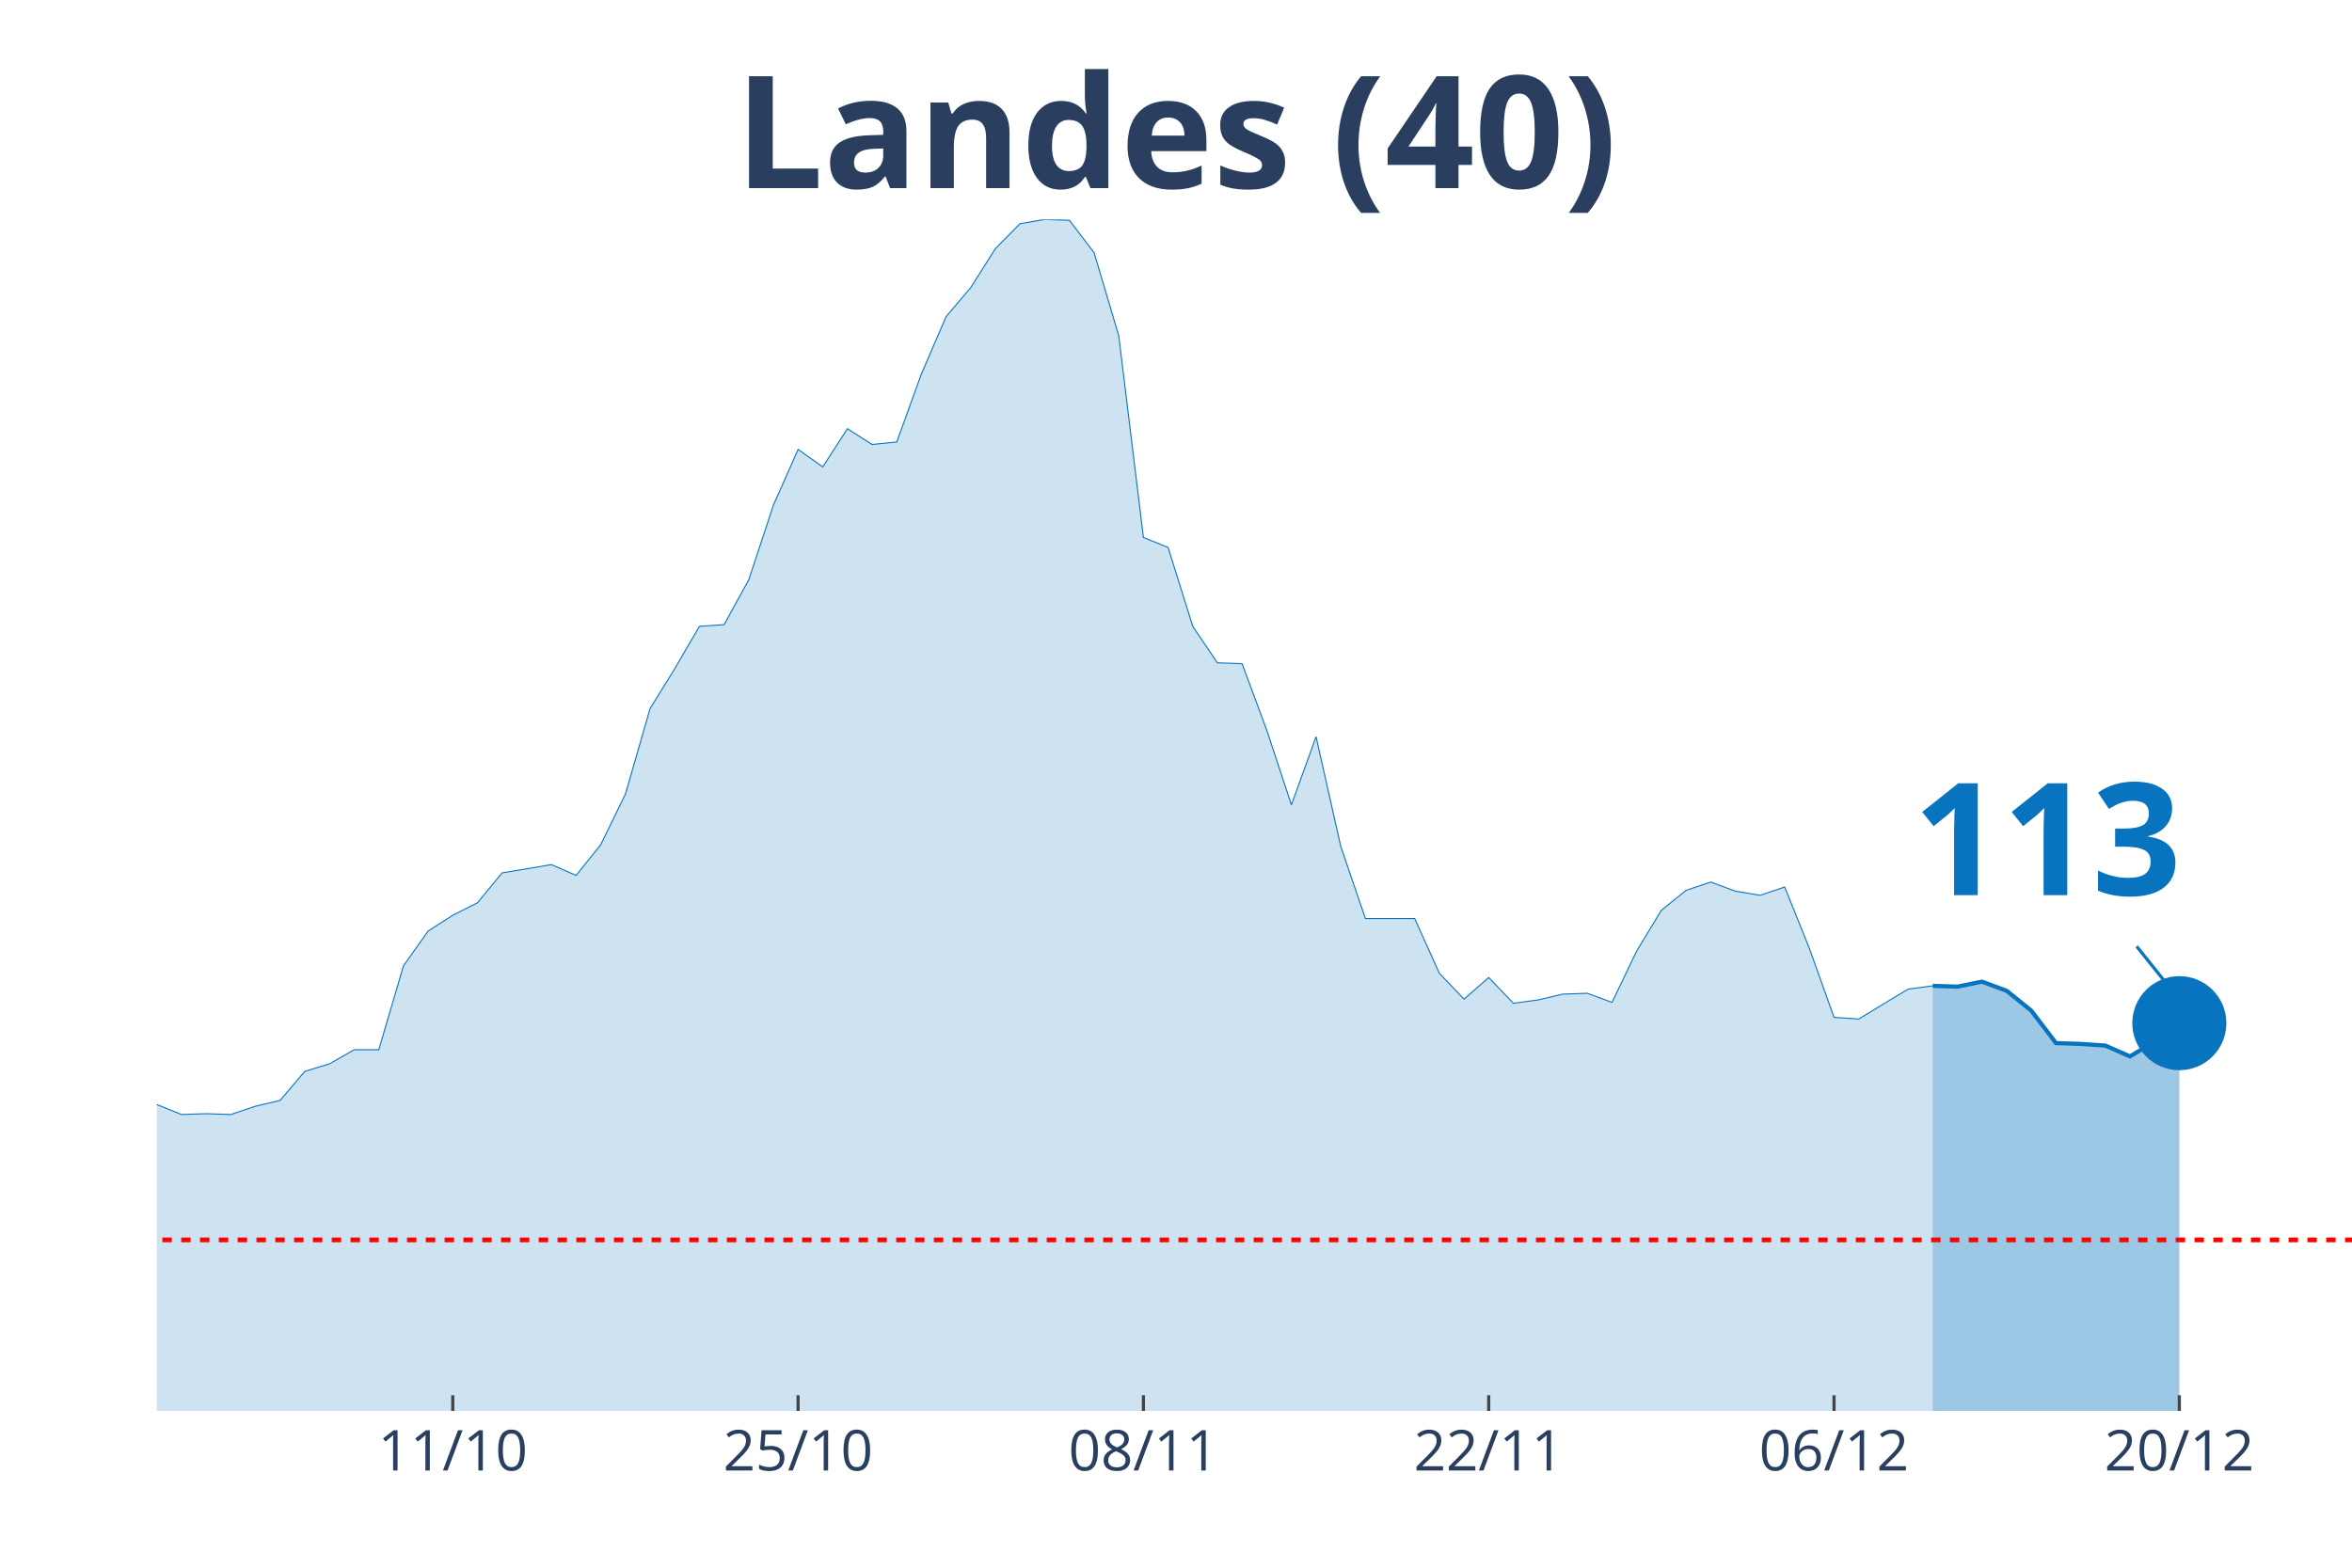
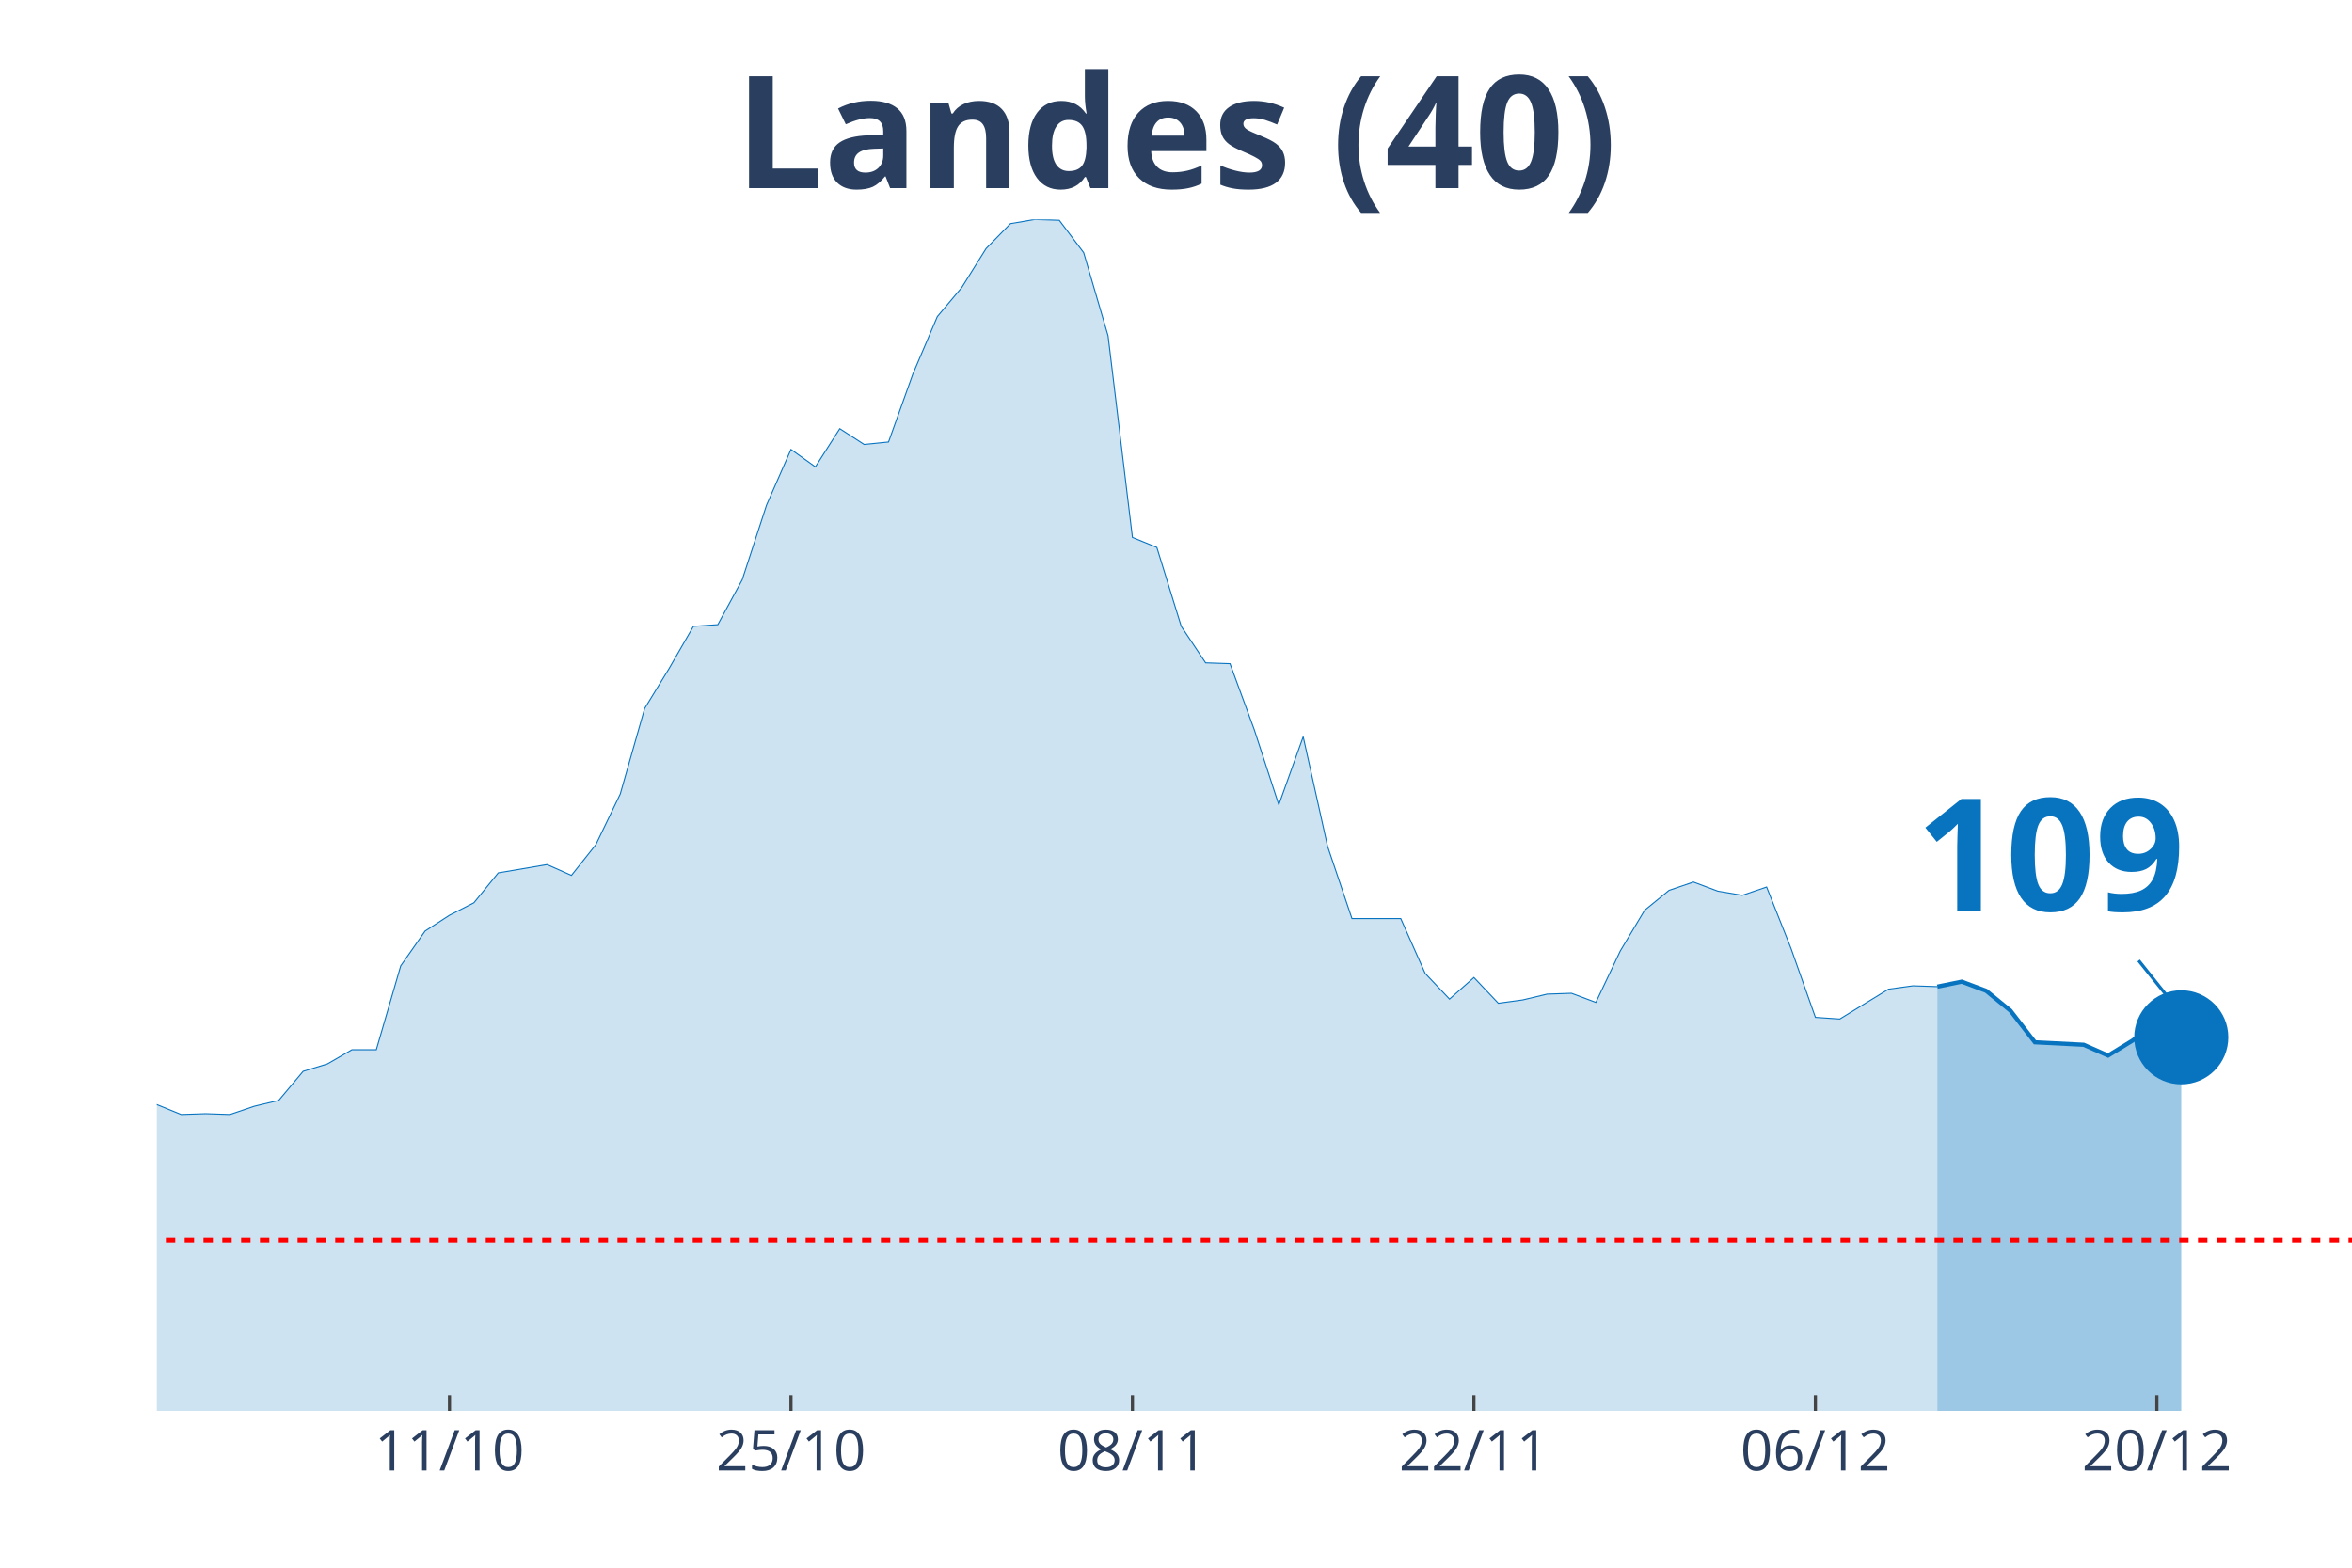
<svg xmlns="http://www.w3.org/2000/svg" class="main-svg" width="1125" height="750" style="" viewBox="0 0 750 500">
  <rect x="0" y="0" width="750" height="500" style="fill: rgb(0, 0, 0); fill-opacity: 0;" />
-   <defs id="defs-a7858d">
+   <defs id="defs-0cf228">
    <g class="clips">
-       <clipPath id="clipa7858dxyplot" class="plotclip">
+       <clipPath id="clip0cf228xyplot" class="plotclip">
        <rect width="700" height="380" />
      </clipPath>
-       <clipPath class="axesclip" id="clipa7858dx">
+       <clipPath class="axesclip" id="clip0cf228x">
        <rect x="50" y="0" width="700" height="500" />
      </clipPath>
-       <clipPath class="axesclip" id="clipa7858dy">
+       <clipPath class="axesclip" id="clip0cf228y">
        <rect x="0" y="70" width="750" height="380" />
      </clipPath>
-       <clipPath class="axesclip" id="clipa7858dxy">
+       <clipPath class="axesclip" id="clip0cf228xy">
        <rect x="50" y="70" width="700" height="380" />
      </clipPath>
    </g>
    <g class="gradients" />
  </defs>
  <g class="bglayer">
    <rect class="bg" x="50" y="70" width="700" height="380" style="fill: rgb(0, 0, 0); fill-opacity: 0; stroke-width: 0;" />
  </g>
  <g class="layer-below">
    <g class="imagelayer" />
    <g class="shapelayer" />
  </g>
  <g class="cartesianlayer">
    <g class="subplot xy">
      <g class="layer-subplot">
        <g class="shapelayer" />
        <g class="imagelayer" />
      </g>
      <g class="gridlayer">
        <g class="x">
-           <path class="xgrid crisp" transform="translate(144.38,0)" d="M0,70v380" style="stroke: rgb(255, 255, 255); stroke-opacity: 1; stroke-width: 1px;" />
-           <path class="xgrid crisp" transform="translate(254.49,0)" d="M0,70v380" style="stroke: rgb(255, 255, 255); stroke-opacity: 1; stroke-width: 1px;" />
-           <path class="xgrid crisp" transform="translate(364.61,0)" d="M0,70v380" style="stroke: rgb(255, 255, 255); stroke-opacity: 1; stroke-width: 1px;" />
-           <path class="xgrid crisp" transform="translate(474.72,0)" d="M0,70v380" style="stroke: rgb(255, 255, 255); stroke-opacity: 1; stroke-width: 1px;" />
-           <path class="xgrid crisp" transform="translate(584.83,0)" d="M0,70v380" style="stroke: rgb(255, 255, 255); stroke-opacity: 1; stroke-width: 1px;" />
-           <path class="xgrid crisp" transform="translate(694.94,0)" d="M0,70v380" style="stroke: rgb(255, 255, 255); stroke-opacity: 1; stroke-width: 1px;" />
+           <path class="xgrid crisp" transform="translate(143.33,0)" d="M0,70v380" style="stroke: rgb(255, 255, 255); stroke-opacity: 1; stroke-width: 1px;" />
+           <path class="xgrid crisp" transform="translate(252.22,0)" d="M0,70v380" style="stroke: rgb(255, 255, 255); stroke-opacity: 1; stroke-width: 1px;" />
+           <path class="xgrid crisp" transform="translate(361.11,0)" d="M0,70v380" style="stroke: rgb(255, 255, 255); stroke-opacity: 1; stroke-width: 1px;" />
+           <path class="xgrid crisp" transform="translate(470,0)" d="M0,70v380" style="stroke: rgb(255, 255, 255); stroke-opacity: 1; stroke-width: 1px;" />
+           <path class="xgrid crisp" transform="translate(578.89,0)" d="M0,70v380" style="stroke: rgb(255, 255, 255); stroke-opacity: 1; stroke-width: 1px;" />
+           <path class="xgrid crisp" transform="translate(687.78,0)" d="M0,70v380" style="stroke: rgb(255, 255, 255); stroke-opacity: 1; stroke-width: 1px;" />
        </g>
        <g class="y" />
      </g>
      <g class="zerolinelayer" />
      <path class="xlines-below" />
      <path class="ylines-below" />
      <g class="overlines-below" />
      <g class="xaxislayer-below" />
      <g class="yaxislayer-below" />
      <g class="overaxes-below" />
-       <g class="plot" transform="translate(50, 70)" clip-path="url('#clipa7858dxyplot')">
+       <g class="plot" transform="translate(50, 70)" clip-path="url('#clip0cf228xyplot')">
        <g class="scatterlayer mlayer">
-           <g class="trace scatter trace33e683" style="stroke-miterlimit: 2;">
+           <g class="trace scatter trace592050" style="stroke-miterlimit: 2;">
            <g class="fills">
              <g>
-                 <path class="js-fill" d="M566.29,380L-1069.66,380L-1069.66,377.35L-424.72,376.56L-416.85,376.29L-385.39,374.7L-377.53,374.97L-346.07,370.2L-338.2,368.88L-322.47,365.7L-314.61,365.7L-259.55,354.31L-251.69,352.46L-228.09,343.19L-220.22,338.16L-204.49,336.31L-196.63,331.01L-188.76,326.24L-180.9,317.77L-165.17,305.85L-157.3,306.91L-149.44,307.44L-141.57,303.74L-133.71,298.17L-125.84,295.53L-117.98,295.79L-110.11,288.64L-94.38,284.67L-86.52,279.37L-78.65,278.31L-70.79,287.85L-62.92,287.32L-55.06,292.35L-47.19,292.08L-39.33,293.14L-31.46,293.14L-23.6,295.53L-7.87,283.61L0,282.29L7.87,285.46L15.73,285.2L23.6,285.46L31.46,282.82L39.33,280.96L47.19,271.69L55.06,269.31L62.92,264.81L70.79,264.81L78.65,238.06L86.52,226.94L94.38,221.91L102.25,217.94L110.11,208.4L125.84,205.76L133.71,209.2L141.57,199.4L149.44,183.25L157.3,155.97L165.17,143.26L173.03,129.76L180.9,129.23L188.76,114.93L196.63,91.09L204.49,73.35L212.36,78.91L220.22,66.73L228.09,71.76L235.96,70.97L243.82,49.25L251.69,30.98L259.55,21.71L267.42,9.27L275.28,1.32L283.15,0L291.01,0.26L298.88,10.59L306.74,37.07L314.61,101.42L322.47,104.6L330.34,129.76L338.2,141.41L346.07,141.67L353.93,162.86L361.8,186.69L369.66,164.98L377.53,199.93L385.39,222.97L401.12,222.97L408.99,240.45L416.85,248.66L424.72,241.77L432.58,249.98L440.45,248.92L448.31,247.07L456.18,246.8L464.04,249.71L471.91,233.3L479.78,220.32L487.64,213.97L495.51,211.32L503.37,214.23L511.24,215.55L519.1,212.91L526.97,232.5L534.83,254.48L542.7,255.01L550.56,250.24L558.43,245.48L566.29,244.42" style="fill: rgb(8, 115, 191); fill-opacity: 0.2; stroke-width: 0;" />
+                 <path class="js-fill" d="M567.78,380L-1057.78,380L-1057.78,377.35L-427.78,376.56L-420,376.56L-342.22,370.2L-334.44,368.88L-318.89,365.7L-311.11,365.7L-256.67,354.31L-248.89,352.46L-225.56,343.19L-217.78,338.16L-202.22,336.31L-194.44,331.01L-186.67,326.24L-178.89,317.77L-163.33,305.85L-155.56,306.91L-147.78,307.44L-140,303.74L-132.22,298.17L-124.44,295.53L-116.67,295.79L-108.89,288.64L-93.33,284.67L-85.56,279.37L-77.78,278.31L-70,287.85L-62.22,287.32L-54.44,292.35L-46.67,292.08L-38.89,293.14L-31.11,293.14L-23.33,295.53L-7.78,283.61L0,282.29L7.78,285.46L15.56,285.2L23.33,285.46L31.11,282.82L38.89,280.96L46.67,271.69L54.44,269.31L62.22,264.81L70,264.81L77.78,238.06L85.56,226.94L93.33,221.91L101.11,217.94L108.89,208.4L124.44,205.76L132.22,209.2L140,199.4L147.78,183.25L155.56,155.97L163.33,143.26L171.11,129.76L178.89,129.23L186.67,114.93L194.44,91.09L202.22,73.35L210,78.91L217.78,66.73L225.56,71.76L233.33,70.97L241.11,49.25L248.89,30.98L256.67,21.71L264.44,9.27L272.22,1.32L280,0L287.78,0.26L295.56,10.59L303.33,37.07L311.11,101.42L318.89,104.6L326.67,129.76L334.44,141.41L342.22,141.67L350,162.86L357.78,186.69L365.56,164.98L373.33,199.93L381.11,222.97L396.67,222.97L404.44,240.45L412.22,248.66L420,241.77L427.78,249.98L435.56,248.92L443.33,247.07L451.11,246.8L458.89,249.71L466.67,233.3L474.44,220.32L482.22,213.97L490,211.32L497.78,214.23L505.56,215.55L513.33,212.91L521.11,232.5L528.89,254.48L536.67,255.01L544.44,250.24L552.22,245.48L560,244.42L567.78,244.68" style="fill: rgb(8, 115, 191); fill-opacity: 0.2; stroke-width: 0;" />
              </g>
            </g>
            <g class="errorbars" />
            <g class="lines">
-               <path class="js-line" d="M-1069.66,377.35L-424.72,376.56L-416.85,376.29L-385.39,374.7L-377.53,374.97L-346.07,370.2L-338.2,368.88L-322.47,365.7L-314.61,365.7L-259.55,354.31L-251.69,352.46L-228.09,343.19L-220.22,338.16L-204.49,336.31L-196.63,331.01L-188.76,326.24L-180.9,317.77L-165.17,305.85L-157.3,306.91L-149.44,307.44L-141.57,303.74L-133.71,298.17L-125.84,295.53L-117.98,295.79L-110.11,288.64L-94.38,284.67L-86.52,279.37L-78.65,278.31L-70.79,287.85L-62.92,287.32L-55.06,292.35L-47.19,292.08L-39.33,293.14L-31.46,293.14L-23.6,295.53L-7.87,283.61L0,282.29L7.87,285.46L15.73,285.2L23.6,285.46L31.46,282.82L39.33,280.96L47.19,271.69L55.06,269.31L62.92,264.81L70.79,264.81L78.65,238.06L86.52,226.94L94.38,221.91L102.25,217.94L110.11,208.4L125.84,205.76L133.71,209.2L141.57,199.4L149.44,183.25L157.3,155.97L165.17,143.26L173.03,129.76L180.9,129.23L188.76,114.93L196.63,91.09L204.49,73.35L212.36,78.91L220.22,66.73L228.09,71.76L235.96,70.97L243.82,49.25L251.69,30.98L259.55,21.71L267.42,9.27L275.28,1.32L283.15,0L291.01,0.26L298.88,10.59L306.74,37.07L314.61,101.42L322.47,104.6L330.34,129.76L338.2,141.41L346.07,141.67L353.93,162.86L361.8,186.69L369.66,164.98L377.53,199.93L385.39,222.97L401.12,222.97L408.99,240.45L416.85,248.66L424.72,241.77L432.58,249.98L440.45,248.92L448.31,247.07L456.18,246.8L464.04,249.71L471.91,233.3L479.78,220.32L487.64,213.97L495.51,211.32L503.37,214.23L511.24,215.55L519.1,212.91L526.97,232.5L534.83,254.48L542.7,255.01L550.56,250.24L558.43,245.48L566.29,244.42" style="vector-effect: non-scaling-stroke; fill: none; stroke: rgb(8, 115, 191); stroke-opacity: 1; stroke-width: 0.5px; opacity: 1;" />
+               <path class="js-line" d="M-1057.78,377.35L-427.78,376.56L-420,376.56L-342.22,370.2L-334.44,368.88L-318.89,365.7L-311.11,365.7L-256.67,354.31L-248.89,352.46L-225.56,343.19L-217.78,338.16L-202.22,336.31L-194.44,331.01L-186.67,326.24L-178.89,317.77L-163.33,305.85L-155.56,306.91L-147.78,307.44L-140,303.74L-132.22,298.17L-124.44,295.53L-116.67,295.79L-108.89,288.64L-93.33,284.67L-85.56,279.37L-77.78,278.31L-70,287.85L-62.22,287.32L-54.44,292.35L-46.67,292.08L-38.89,293.14L-31.11,293.14L-23.33,295.53L-7.78,283.61L0,282.29L7.78,285.46L15.56,285.2L23.33,285.46L31.11,282.82L38.89,280.96L46.67,271.69L54.44,269.31L62.22,264.81L70,264.81L77.78,238.06L85.56,226.94L93.33,221.91L101.11,217.94L108.89,208.4L124.44,205.76L132.22,209.2L140,199.4L147.78,183.25L155.56,155.97L163.33,143.26L171.11,129.76L178.89,129.23L186.67,114.93L194.44,91.09L202.22,73.35L210,78.91L217.78,66.73L225.56,71.76L233.33,70.97L241.11,49.25L248.89,30.98L256.67,21.71L264.44,9.27L272.22,1.32L280,0L287.78,0.26L295.56,10.59L303.33,37.07L311.11,101.42L318.89,104.6L326.67,129.76L334.44,141.41L342.22,141.67L350,162.86L357.78,186.69L365.56,164.98L373.33,199.93L381.11,222.97L396.67,222.97L404.44,240.45L412.22,248.66L420,241.77L427.78,249.98L435.56,248.92L443.33,247.07L451.11,246.8L458.89,249.71L466.67,233.3L474.44,220.32L482.22,213.97L490,211.32L497.78,214.23L505.56,215.55L513.33,212.91L521.11,232.5L528.89,254.48L536.67,255.01L544.44,250.24L552.22,245.48L560,244.42L567.78,244.68" style="vector-effect: non-scaling-stroke; fill: none; stroke: rgb(8, 115, 191); stroke-opacity: 1; stroke-width: 0.5px; opacity: 1;" />
            </g>
            <g class="points" />
            <g class="text" />
          </g>
-           <g class="trace scatter tracee819ca" style="stroke-miterlimit: 2;">
+           <g class="trace scatter tracef42b47" style="stroke-miterlimit: 2;">
            <g class="fills">
              <g>
-                 <path class="js-fill" d="M644.94,380L566.29,380L566.29,244.42L574.16,244.68L582.02,243.09L589.89,246.01L597.75,252.36L605.62,262.69L613.48,262.95L621.35,263.48L629.21,266.93L637.08,262.16L644.94,256.33" style="fill: rgb(8, 115, 191); fill-opacity: 0.4; stroke-width: 0;" />
+                 <path class="js-fill" d="M645.56,380L567.78,380L567.78,244.68L575.56,243.09L583.33,246.01L591.11,252.36L598.89,262.43L614.44,263.22L622.22,266.66L630,261.9L637.78,256.07L645.56,260.84" style="fill: rgb(8, 115, 191); fill-opacity: 0.4; stroke-width: 0;" />
              </g>
            </g>
            <g class="errorbars" />
            <g class="lines">
-               <path class="js-line" d="M566.29,244.42L574.16,244.68L582.02,243.09L589.89,246.01L597.75,252.36L605.62,262.69L613.48,262.95L621.35,263.48L629.21,266.93L637.08,262.16L644.94,256.33" style="vector-effect: non-scaling-stroke; fill: none; stroke: rgb(8, 115, 191); stroke-opacity: 1; stroke-width: 2px; opacity: 1;" />
+               <path class="js-line" d="M567.78,244.68L575.56,243.09L583.33,246.01L591.11,252.36L598.89,262.43L614.44,263.22L622.22,266.66L630,261.9L637.78,256.07L645.56,260.84" style="vector-effect: non-scaling-stroke; fill: none; stroke: rgb(8, 115, 191); stroke-opacity: 1; stroke-width: 2px; opacity: 1;" />
            </g>
            <g class="points" />
            <g class="text" />
          </g>
-           <g class="trace scatter trace259ff9" style="stroke-miterlimit: 2; opacity: 1;">
+           <g class="trace scatter traceffc794" style="stroke-miterlimit: 2; opacity: 1;">
            <g class="fills" />
            <g class="errorbars" />
            <g class="lines" />
            <g class="points">
-               <path class="point" transform="translate(644.94,256.33)" d="M15,0A15,15 0 1,1 0,-15A15,15 0 0,1 15,0Z" style="opacity: 1; stroke-width: 0px; fill: rgb(8, 115, 191); fill-opacity: 1;" />
+               <path class="point" transform="translate(645.56,260.84)" d="M15,0A15,15 0 1,1 0,-15A15,15 0 0,1 15,0Z" style="opacity: 1; stroke-width: 0px; fill: rgb(8, 115, 191); fill-opacity: 1;" />
            </g>
            <g class="text" />
          </g>
        </g>
      </g>
      <g class="overplot" />
      <path class="xlines-above crisp" style="fill: none; stroke-width: 1px; stroke: rgb(0, 0, 0); stroke-opacity: 0;" d="" />
      <path class="ylines-above crisp" style="fill: none;" d="M0,0" />
      <g class="overlines-above" />
      <g class="xaxislayer-above">
-         <path class="xtick ticks crisp" d="M0,450v-5" transform="translate(144.38,0)" style="stroke: rgb(68, 68, 68); stroke-opacity: 1; stroke-width: 1px;" />
-         <path class="xtick ticks crisp" d="M0,450v-5" transform="translate(254.49,0)" style="stroke: rgb(68, 68, 68); stroke-opacity: 1; stroke-width: 1px;" />
-         <path class="xtick ticks crisp" d="M0,450v-5" transform="translate(364.61,0)" style="stroke: rgb(68, 68, 68); stroke-opacity: 1; stroke-width: 1px;" />
-         <path class="xtick ticks crisp" d="M0,450v-5" transform="translate(474.72,0)" style="stroke: rgb(68, 68, 68); stroke-opacity: 1; stroke-width: 1px;" />
-         <path class="xtick ticks crisp" d="M0,450v-5" transform="translate(584.83,0)" style="stroke: rgb(68, 68, 68); stroke-opacity: 1; stroke-width: 1px;" />
-         <path class="xtick ticks crisp" d="M0,450v-5" transform="translate(694.94,0)" style="stroke: rgb(68, 68, 68); stroke-opacity: 1; stroke-width: 1px;" />
+         <path class="xtick ticks crisp" d="M0,450v-5" transform="translate(143.33,0)" style="stroke: rgb(68, 68, 68); stroke-opacity: 1; stroke-width: 1px;" />
+         <path class="xtick ticks crisp" d="M0,450v-5" transform="translate(252.22,0)" style="stroke: rgb(68, 68, 68); stroke-opacity: 1; stroke-width: 1px;" />
+         <path class="xtick ticks crisp" d="M0,450v-5" transform="translate(361.11,0)" style="stroke: rgb(68, 68, 68); stroke-opacity: 1; stroke-width: 1px;" />
+         <path class="xtick ticks crisp" d="M0,450v-5" transform="translate(470,0)" style="stroke: rgb(68, 68, 68); stroke-opacity: 1; stroke-width: 1px;" />
+         <path class="xtick ticks crisp" d="M0,450v-5" transform="translate(578.89,0)" style="stroke: rgb(68, 68, 68); stroke-opacity: 1; stroke-width: 1px;" />
+         <path class="xtick ticks crisp" d="M0,450v-5" transform="translate(687.78,0)" style="stroke: rgb(68, 68, 68); stroke-opacity: 1; stroke-width: 1px;" />
        <g class="xtick">
-           <text text-anchor="middle" x="0" y="469" transform="translate(144.38,0)" style="font-family: 'Open Sans', verdana, arial, sans-serif; font-size: 18px; fill: rgb(42, 63, 95); fill-opacity: 1; white-space: pre;">11/10</text>
+           <text text-anchor="middle" x="0" y="469" transform="translate(143.33,0)" style="font-family: 'Open Sans', verdana, arial, sans-serif; font-size: 18px; fill: rgb(42, 63, 95); fill-opacity: 1; white-space: pre;">11/10</text>
        </g>
        <g class="xtick">
-           <text text-anchor="middle" x="0" y="469" transform="translate(254.49,0)" style="font-family: 'Open Sans', verdana, arial, sans-serif; font-size: 18px; fill: rgb(42, 63, 95); fill-opacity: 1; white-space: pre;">25/10</text>
+           <text text-anchor="middle" x="0" y="469" transform="translate(252.22,0)" style="font-family: 'Open Sans', verdana, arial, sans-serif; font-size: 18px; fill: rgb(42, 63, 95); fill-opacity: 1; white-space: pre;">25/10</text>
        </g>
        <g class="xtick">
-           <text text-anchor="middle" x="0" y="469" transform="translate(364.61,0)" style="font-family: 'Open Sans', verdana, arial, sans-serif; font-size: 18px; fill: rgb(42, 63, 95); fill-opacity: 1; white-space: pre;">08/11</text>
+           <text text-anchor="middle" x="0" y="469" transform="translate(361.11,0)" style="font-family: 'Open Sans', verdana, arial, sans-serif; font-size: 18px; fill: rgb(42, 63, 95); fill-opacity: 1; white-space: pre;">08/11</text>
        </g>
        <g class="xtick">
-           <text text-anchor="middle" x="0" y="469" transform="translate(474.72,0)" style="font-family: 'Open Sans', verdana, arial, sans-serif; font-size: 18px; fill: rgb(42, 63, 95); fill-opacity: 1; white-space: pre;">22/11</text>
+           <text text-anchor="middle" x="0" y="469" transform="translate(470,0)" style="font-family: 'Open Sans', verdana, arial, sans-serif; font-size: 18px; fill: rgb(42, 63, 95); fill-opacity: 1; white-space: pre;">22/11</text>
        </g>
        <g class="xtick">
-           <text text-anchor="middle" x="0" y="469" transform="translate(584.83,0)" style="font-family: 'Open Sans', verdana, arial, sans-serif; font-size: 18px; fill: rgb(42, 63, 95); fill-opacity: 1; white-space: pre;">06/12</text>
+           <text text-anchor="middle" x="0" y="469" transform="translate(578.89,0)" style="font-family: 'Open Sans', verdana, arial, sans-serif; font-size: 18px; fill: rgb(42, 63, 95); fill-opacity: 1; white-space: pre;">06/12</text>
        </g>
        <g class="xtick">
-           <text text-anchor="middle" x="0" y="469" transform="translate(694.94,0)" style="font-family: 'Open Sans', verdana, arial, sans-serif; font-size: 18px; fill: rgb(42, 63, 95); fill-opacity: 1; white-space: pre;">20/12</text>
+           <text text-anchor="middle" x="0" y="469" transform="translate(687.78,0)" style="font-family: 'Open Sans', verdana, arial, sans-serif; font-size: 18px; fill: rgb(42, 63, 95); fill-opacity: 1; white-space: pre;">20/12</text>
        </g>
      </g>
      <g class="yaxislayer-above" />
      <g class="overaxes-above" />
    </g>
  </g>
  <g class="polarlayer" />
  <g class="ternarylayer" />
  <g class="geolayer" />
  <g class="funnelarealayer" />
  <g class="pielayer" />
  <g class="treemaplayer" />
  <g class="sunburstlayer" />
  <g class="glimages" />
-   <defs id="topdefs-a7858d">
+   <defs id="topdefs-0cf228">
    <g class="clips" />
  </defs>
  <g class="layer-above">
    <g class="imagelayer" />
    <g class="shapelayer">
-       <path data-index="0" fill-rule="evenodd" d="M-4370.22,395.45L1379.21,395.45" clip-path="url('#clipa7858dxy')" style="opacity: 1; stroke: rgb(255, 0, 0); stroke-opacity: 1; fill: rgb(0, 0, 0); fill-opacity: 0; stroke-dasharray: 3px, 3px; stroke-width: 1.5px;" />
+       <path data-index="0" fill-rule="evenodd" d="M-4321.11,395.45L1364.44,395.45" clip-path="url('#clip0cf228xy')" style="opacity: 1; stroke: rgb(255, 0, 0); stroke-opacity: 1; fill: rgb(0, 0, 0); fill-opacity: 0; stroke-dasharray: 3px, 3px; stroke-width: 1.5px;" />
    </g>
  </g>
  <g class="infolayer">
    <g class="g-gtitle">
      <text class="gtitle" x="375" y="25" text-anchor="middle" dy="0.7em" style="font-family: 'Open Sans', verdana, arial, sans-serif; font-size: 50px; fill: rgb(42, 63, 95); opacity: 1; font-weight: normal; white-space: pre;">
        <tspan style="font-weight:bold">Landes (40)</tspan>
      </text>
    </g>
    <g class="g-xtitle" />
    <g class="annotation" data-index="0" style="opacity: 1;">
-       <g class="annotation-text-g" transform="rotate(0,652.94,266.33)">
-         <g class="cursor-pointer" transform="translate(595, 230)">
+       <g class="annotation-text-g" transform="rotate(0,653.56,270.84)">
+         <g class="cursor-pointer" transform="translate(596, 235)">
          <rect class="bg" x="0.5" y="0.5" width="115" height="71" style="stroke-width: 1px; stroke: rgb(0, 0, 0); stroke-opacity: 0; fill: rgb(255, 255, 255); fill-opacity: 0.6;" />
          <text class="annotation-text" text-anchor="middle" x="57.812" y="55.5" style="font-family: 'Open Sans', verdana, arial, sans-serif; font-size: 50px; fill: rgb(8, 115, 191); fill-opacity: 1; white-space: pre;">
-             <tspan style="font-weight:bold">113 </tspan>
+             <tspan style="font-weight:bold">109 </tspan>
          </text>
        </g>
      </g>
      <g class="annotation-arrow-g" style="opacity: 1;">
-         <path d="M681.34,301.83L692.94,316.33" style="stroke-width: 1px; stroke: rgb(8, 115, 191); stroke-opacity: 1; stroke-dasharray: 0px, 0px, 18.569px, 18.569px;" />
+         <path d="M681.96,306.34L693.56,320.84" style="stroke-width: 1px; stroke: rgb(8, 115, 191); stroke-opacity: 1; stroke-dasharray: 0px, 0px, 18.569px, 18.569px;" />
      </g>
    </g>
  </g>
</svg>
